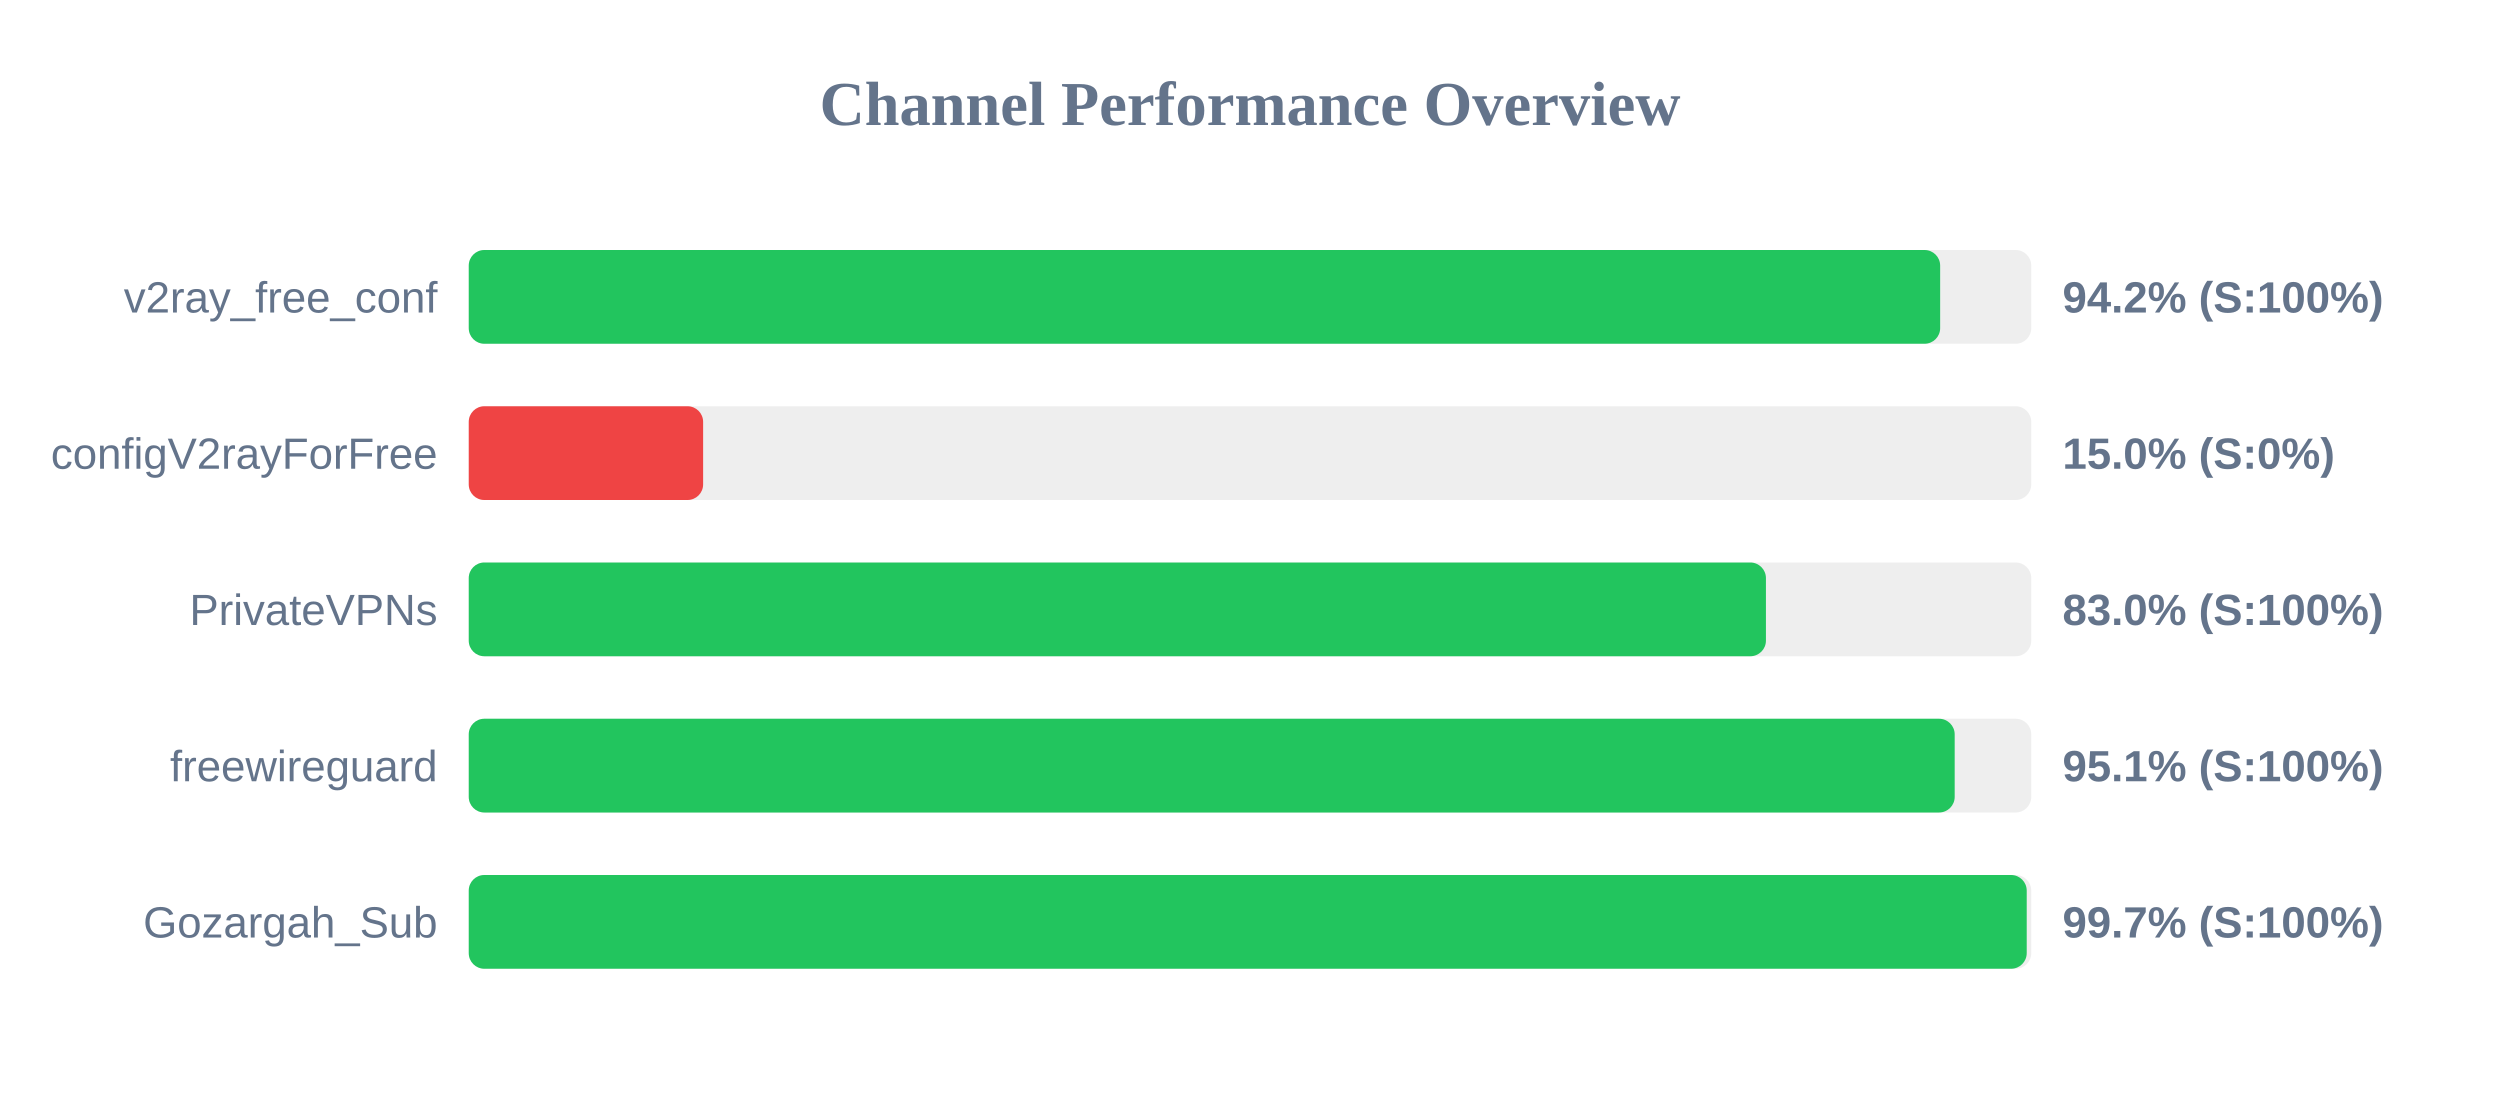
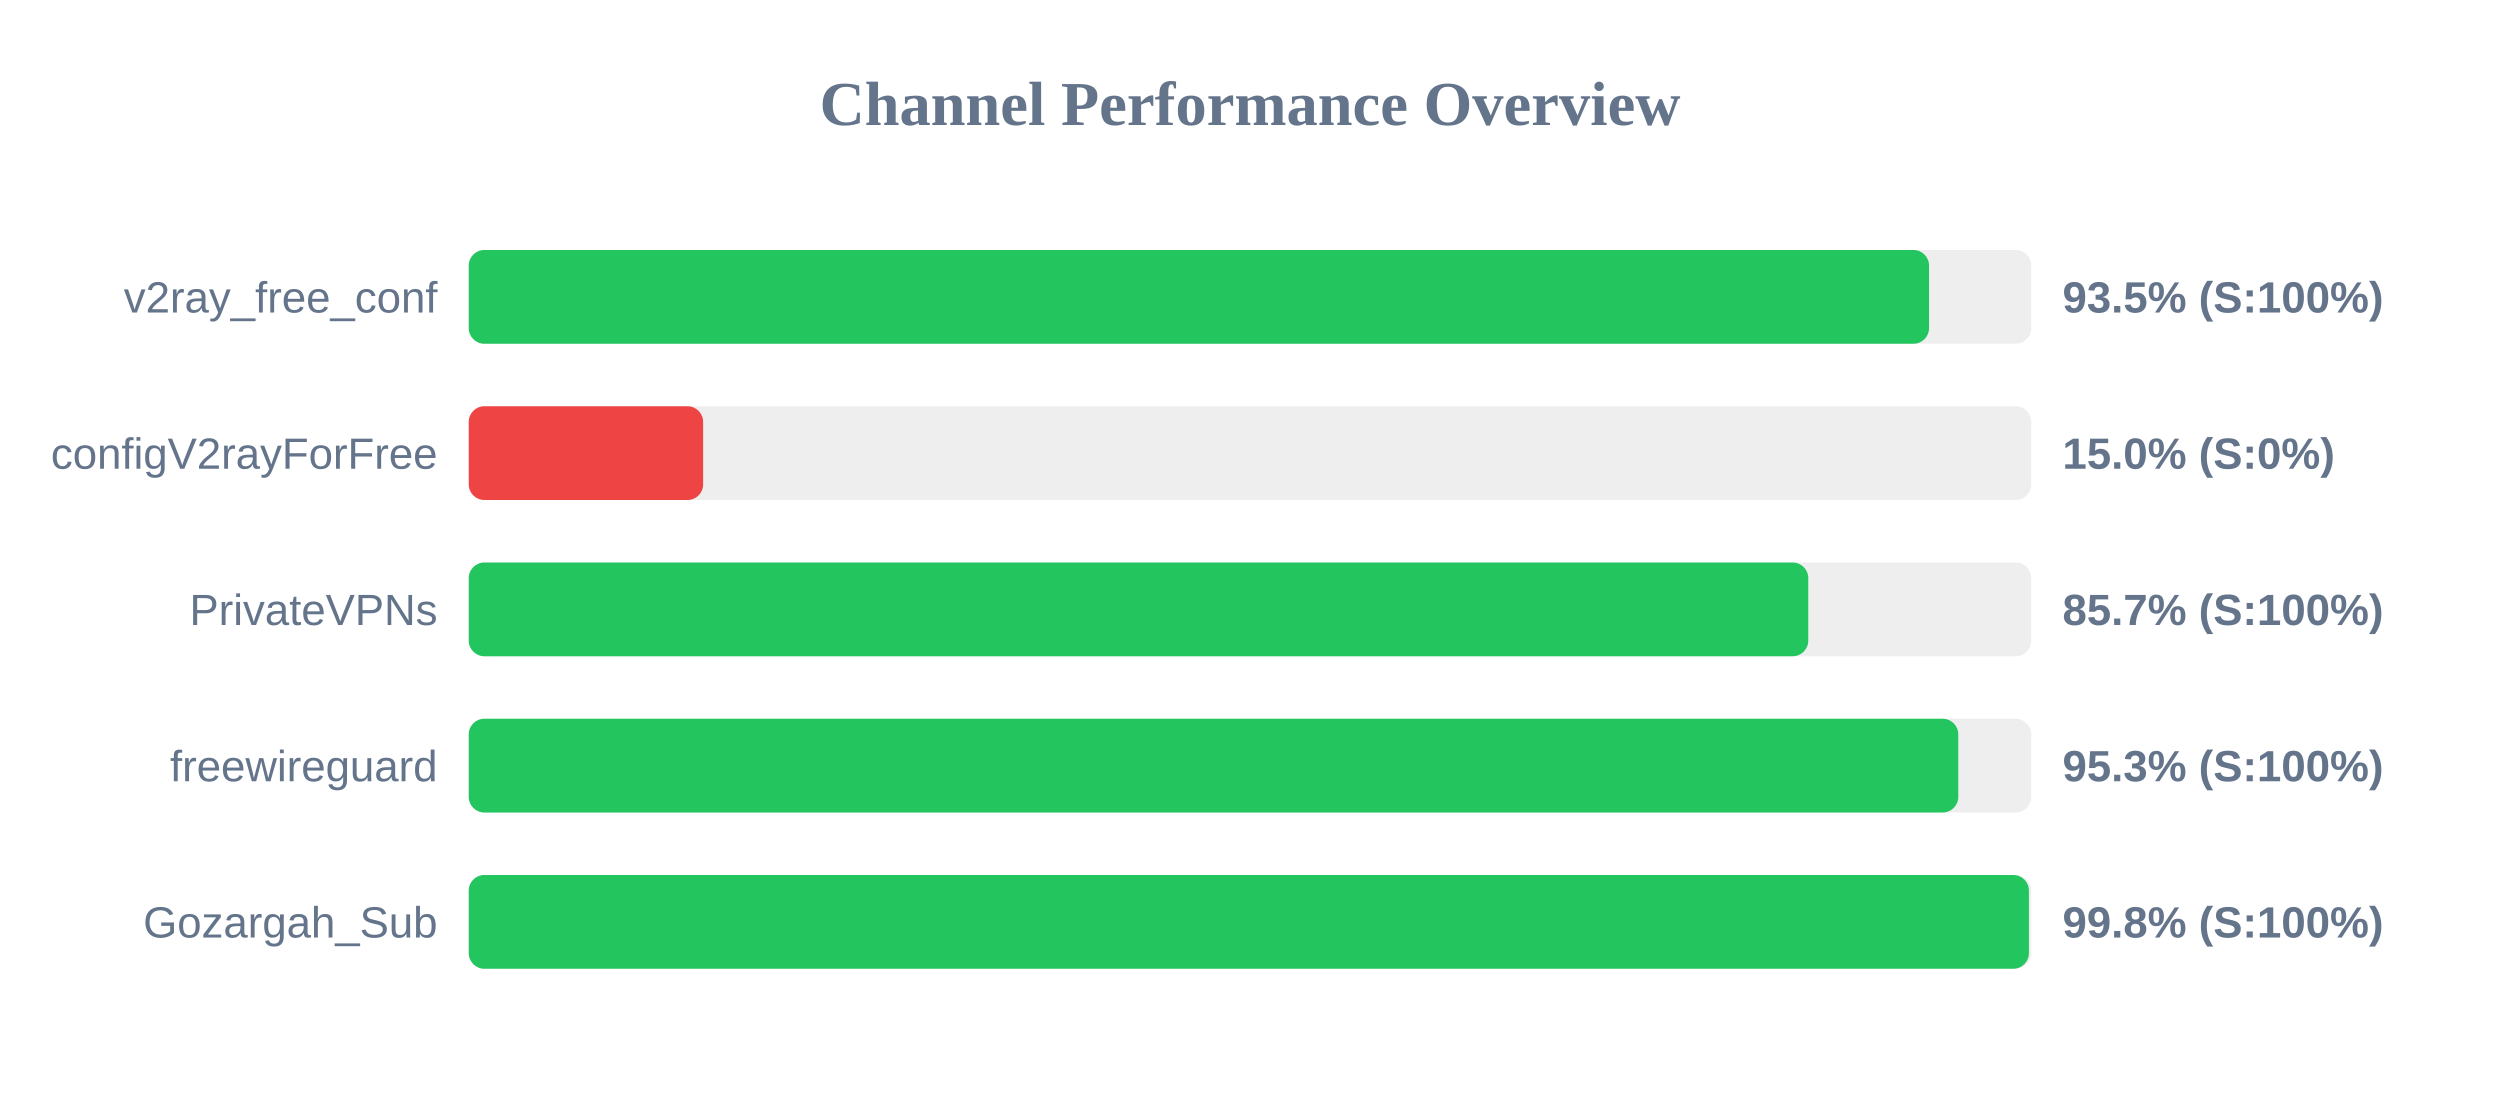
<svg xmlns="http://www.w3.org/2000/svg" width="800" height="350" version="1.1">
  <style>
        .row { font: 14px Arial; fill: #64748b; }
        .score { font: bold 14px Arial; fill: #64748b; }
    </style>
  <text x="400" y="40" text-anchor="middle" font-size="20px" font-weight="bold" fill="#64748b">Channel Performance Overview</text>
  <rect x="150" y="80" width="500" height="30" fill="#eee" rx="5" />
-   <rect x="150" y="80" width="470.85" height="30" fill="#22c55e" rx="5" />
+   <rect x="150" y="80" width="467.3" height="30" fill="#22c55e" rx="5" />
  <text x="140" y="100" text-anchor="end" class="row">v2ray_free_conf</text>
-   <text x="660" y="100" text-anchor="start" class="score">94.2% (S:100%)</text>
+   <text x="660" y="100" text-anchor="start" class="score">93.5% (S:100%)</text>
  <rect x="150" y="130" width="500" height="30" fill="#eee" rx="5" />
  <rect x="150" y="130" width="75.0" height="30" fill="#ef4444" rx="5" />
  <text x="140" y="150" text-anchor="end" class="row">configV2rayForFree</text>
  <text x="660" y="150" text-anchor="start" class="score">15.0% (S:0%)</text>
  <rect x="150" y="180" width="500" height="30" fill="#eee" rx="5" />
-   <rect x="150" y="180" width="415.1" height="30" fill="#22c55e" rx="5" />
+   <rect x="150" y="180" width="428.65" height="30" fill="#22c55e" rx="5" />
  <text x="140" y="200" text-anchor="end" class="row">PrivateVPNs</text>
-   <text x="660" y="200" text-anchor="start" class="score">83.0% (S:100%)</text>
+   <text x="660" y="200" text-anchor="start" class="score">85.7% (S:100%)</text>
  <rect x="150" y="230" width="500" height="30" fill="#eee" rx="5" />
-   <rect x="150" y="230" width="475.5" height="30" fill="#22c55e" rx="5" />
+   <rect x="150" y="230" width="476.65" height="30" fill="#22c55e" rx="5" />
  <text x="140" y="250" text-anchor="end" class="row">freewireguard</text>
-   <text x="660" y="250" text-anchor="start" class="score">95.1% (S:100%)</text>
+   <text x="660" y="250" text-anchor="start" class="score">95.3% (S:100%)</text>
  <rect x="150" y="280" width="500" height="30" fill="#eee" rx="5" />
-   <rect x="150" y="280" width="498.55" height="30" fill="#22c55e" rx="5" />
+   <rect x="150" y="280" width="499.25" height="30" fill="#22c55e" rx="5" />
  <text x="140" y="300" text-anchor="end" class="row">Gozargah_Sub</text>
-   <text x="660" y="300" text-anchor="start" class="score">99.7% (S:100%)</text>
+   <text x="660" y="300" text-anchor="start" class="score">99.8% (S:100%)</text>
</svg>
